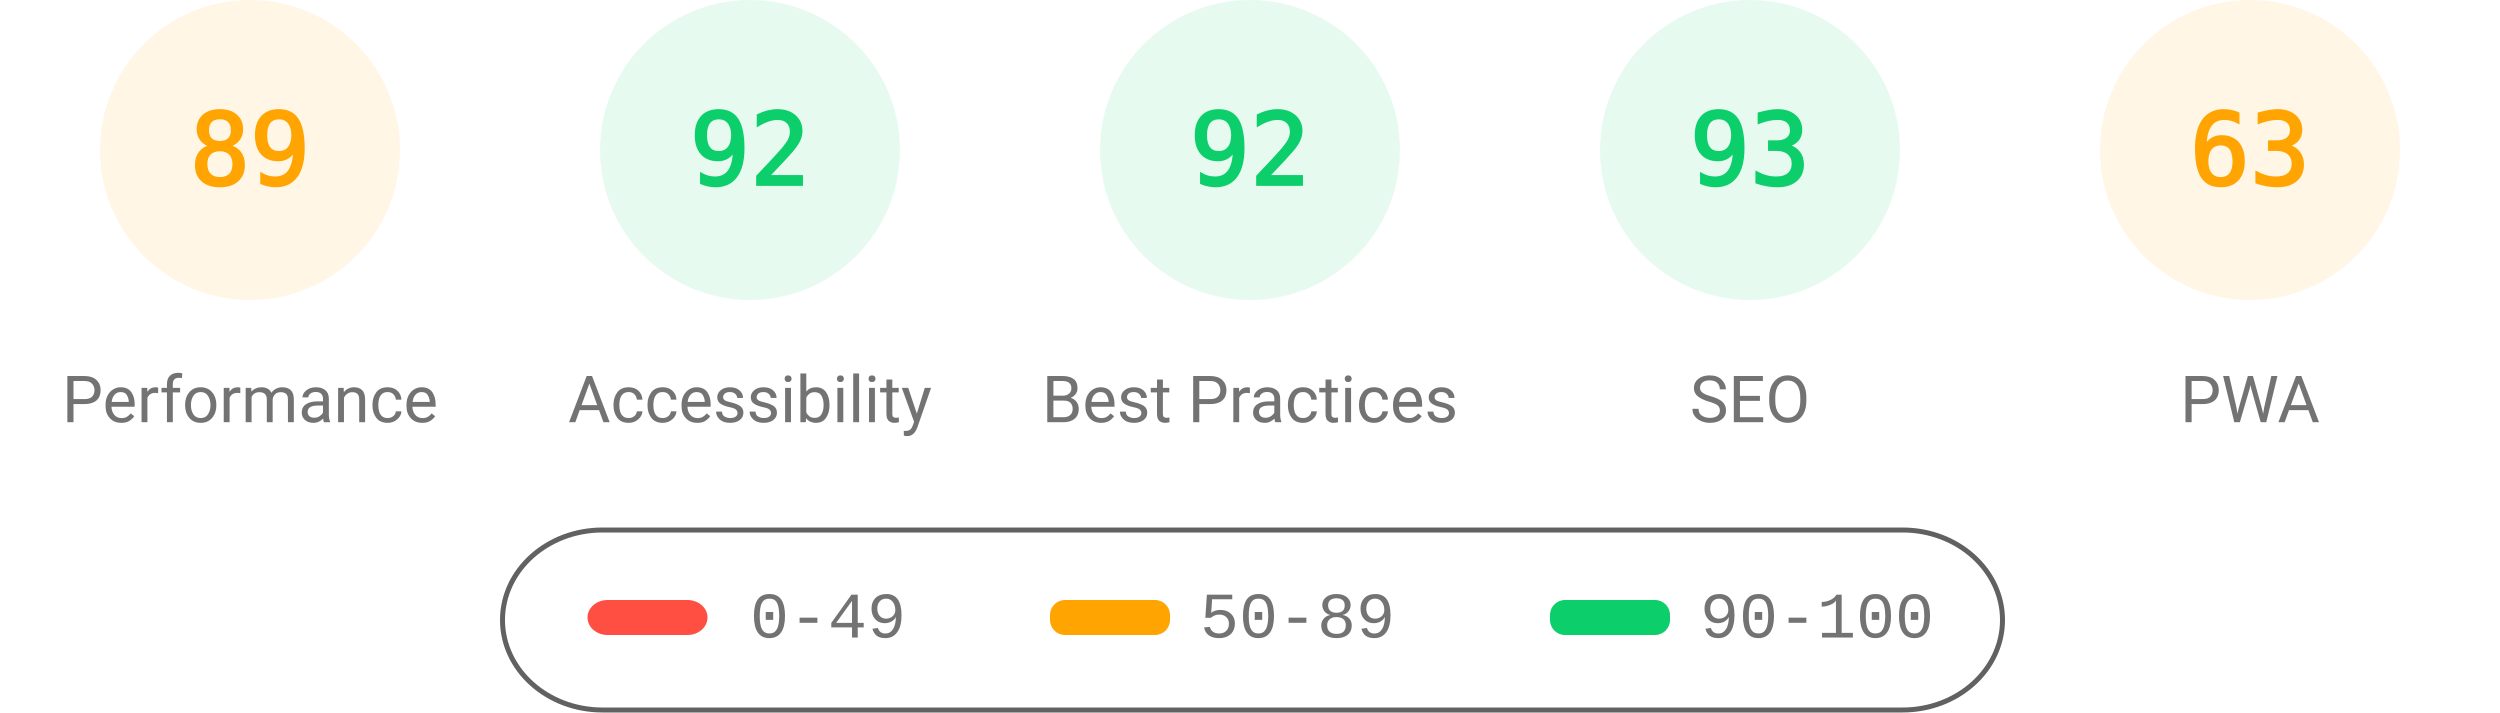
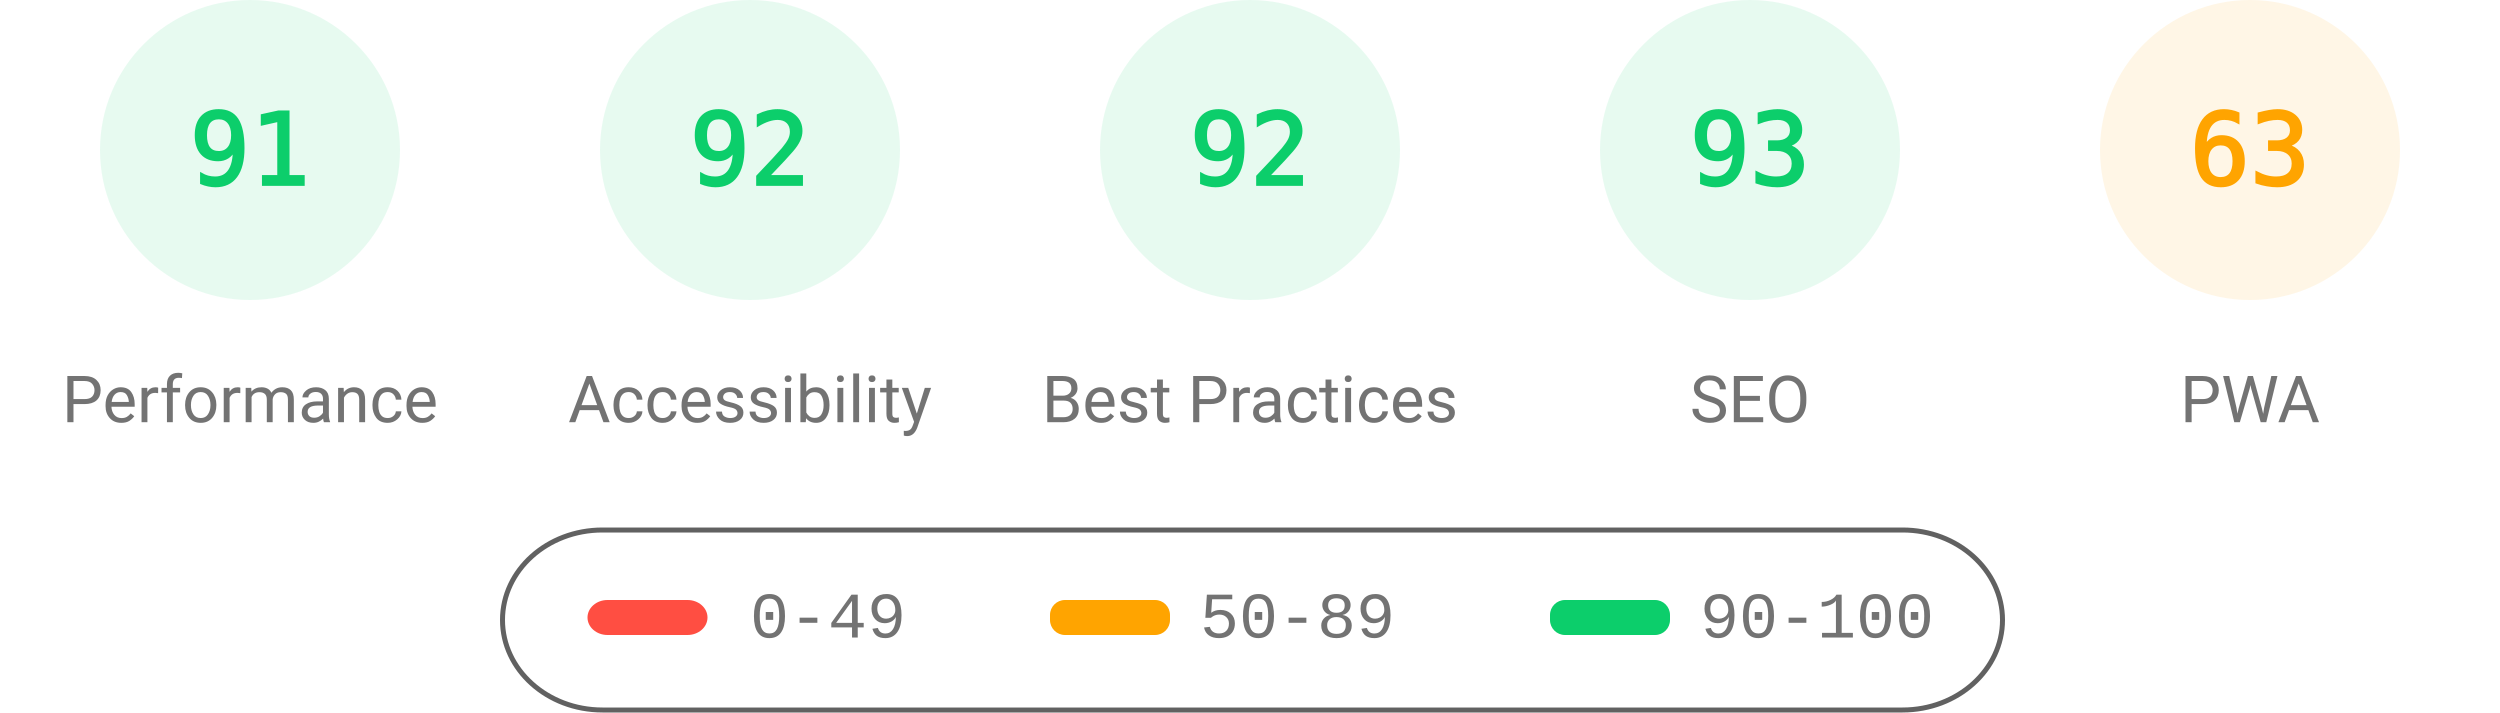
<svg xmlns="http://www.w3.org/2000/svg" fill="none" width="1000" height="285">
  <style>.gauge-base{opacity:.1}.gauge-arc{fill:none;animation-delay:250ms;stroke-linecap:round;transform:rotate(-90deg);transform-origin:100px 60px;animation:load-gauge 1s ease forwards}.guage-text{font-size:40px;font-family:monospace;text-align:center}.guage-red{color:#ff4e42;fill:#ff4e42;stroke:#ff4e42}.guage-orange{color:#ffa400;fill:#ffa400;stroke:#ffa400}.guage-green{color:#0cce6b;fill:#0cce6b;stroke:#0cce6b}.guage-undefined{color:#5c5c5c;fill:#5c5c5c;stroke:#5c5c5c}.guage-title{color:#737373;fill:#737373;stroke:none;font-size:26px;line-height:26px;font-family:Roboto,Halvetica,Arial,sans-serif}@keyframes load-gauge{from{stroke-dasharray:0 352.858}}</style>
-   <svg class="guage-div guage-perf guage-orange" viewBox="0 0 200 200" width="200" height="200">
+   <svg class="guage-div guage-perf guage-green" viewBox="0 0 200 200" width="200" height="200">
    <circle class="gauge-base" r="56" cx="100" cy="60" stroke-width="8" />
-     <circle class="gauge-arc guage-arc-1" r="56" cx="100" cy="60" stroke-width="8" style="stroke-dasharray:313.154,351.858" />
-     <text class="guage-text" x="100" y="60" alignment-baseline="central" dominant-baseline="central" text-anchor="middle">89</text>
+     <circle class="gauge-arc guage-arc-1" r="56" cx="100" cy="60" stroke-width="8" style="stroke-dasharray:320.191,351.858" />
+     <text class="guage-text" x="100" y="60" alignment-baseline="central" dominant-baseline="central" text-anchor="middle">91</text>
    <text class="guage-title" x="100" y="160" alignment-baseline="central" dominant-baseline="central" text-anchor="middle">Performance</text>
  </svg>
  <svg class="guage-div guage-acc guage-green" viewBox="0 0 200 200" width="200" height="200" x="200">
    <circle class="gauge-base" r="56" cx="100" cy="60" stroke-width="8" />
    <circle class="gauge-arc guage-arc-2" r="56" cx="100" cy="60" stroke-width="8" style="stroke-dasharray:323.709,351.858" />
    <text class="guage-text" x="100" y="60" alignment-baseline="central" dominant-baseline="central" text-anchor="middle">92</text>
    <text class="guage-title" x="100" y="160" alignment-baseline="central" dominant-baseline="central" text-anchor="middle">Accessibility</text>
  </svg>
  <svg class="guage-div guage-best guage-green" viewBox="0 0 200 200" width="200" height="200" x="400">
    <circle class="gauge-base" r="56" cx="100" cy="60" stroke-width="8" />
    <circle class="gauge-arc guage-arc-3" r="56" cx="100" cy="60" stroke-width="8" style="stroke-dasharray:323.709,351.858" />
    <text class="guage-text" x="100" y="60" alignment-baseline="central" dominant-baseline="central" text-anchor="middle">92</text>
    <text class="guage-title" x="100" y="160" alignment-baseline="central" dominant-baseline="central" text-anchor="middle">Best Practices</text>
  </svg>
  <svg class="guage-div guage-seo guage-green" viewBox="0 0 200 200" width="200" height="200" x="600">
    <circle class="gauge-base" r="56" cx="100" cy="60" stroke-width="8" />
    <circle class="gauge-arc guage-arc-4" r="56" cx="100" cy="60" stroke-width="8" style="stroke-dasharray:327.228,351.858" />
    <text class="guage-text" x="100" y="60" alignment-baseline="central" dominant-baseline="central" text-anchor="middle">93</text>
    <text class="guage-title" x="100" y="160" alignment-baseline="central" dominant-baseline="central" text-anchor="middle">SEO</text>
  </svg>
  <svg class="guage-div guage-pwa guage-orange" viewBox="0 0 200 200" width="200" height="200" x="800">
    <circle class="gauge-base" r="56" cx="100" cy="60" stroke-width="8" />
    <circle class="gauge-arc guage-arc-4" r="56" cx="100" cy="60" stroke-width="8" style="stroke-dasharray:221.671,351.858" />
    <text class="guage-text" x="100" y="60" alignment-baseline="central" dominant-baseline="central" text-anchor="middle">63</text>
    <text class="guage-title" x="100" y="160" alignment-baseline="central" dominant-baseline="central" text-anchor="middle">PWA</text>
  </svg>
  <svg width="604" height="76" x="200" y="210">
    <path fill="none" id="canvas_background" d="M-1-1h604v80H-1z" />
    <rect fill-opacity="0" stroke="#616161" stroke-width="2" rx="40" id="svg_2" height="72" width="600" y="2" x="1" fill="#000" />
    <rect stroke="#000" rx="8" id="svg_3" height="14" width="48" y="30" x="35" stroke-opacity="null" stroke-width="0" fill="#ff4e42" />
    <rect stroke="#000" rx="6" id="svg_4" height="14" width="48" y="30" x="220" stroke-opacity="null" stroke-width="0" fill="#ffa400" />
    <rect stroke="#000" rx="6" id="svg_5" height="14" width="48" y="30" x="420" stroke-opacity="null" stroke-width="0" fill="#0cce6b" />
    <text xml:space="preserve" text-anchor="start" font-family="'Courier New', Courier, monospace" font-size="26" id="svg_6" y="45" x="100" stroke-opacity="null" stroke-width="0" stroke="#000" fill="#737373">0-49</text>
    <text xml:space="preserve" text-anchor="start" font-family="'Courier New', Courier, monospace" font-size="26" id="svg_7" y="45" x="280" stroke-opacity="null" stroke-width="0" stroke="#000" fill="#737373">50-89</text>
    <text xml:space="preserve" text-anchor="start" font-family="'Courier New', Courier, monospace" font-size="26" id="svg_8" y="45" x="480" stroke-opacity="null" stroke-width="0" stroke="#000" fill="#737373">90-100</text>
  </svg>
</svg>
